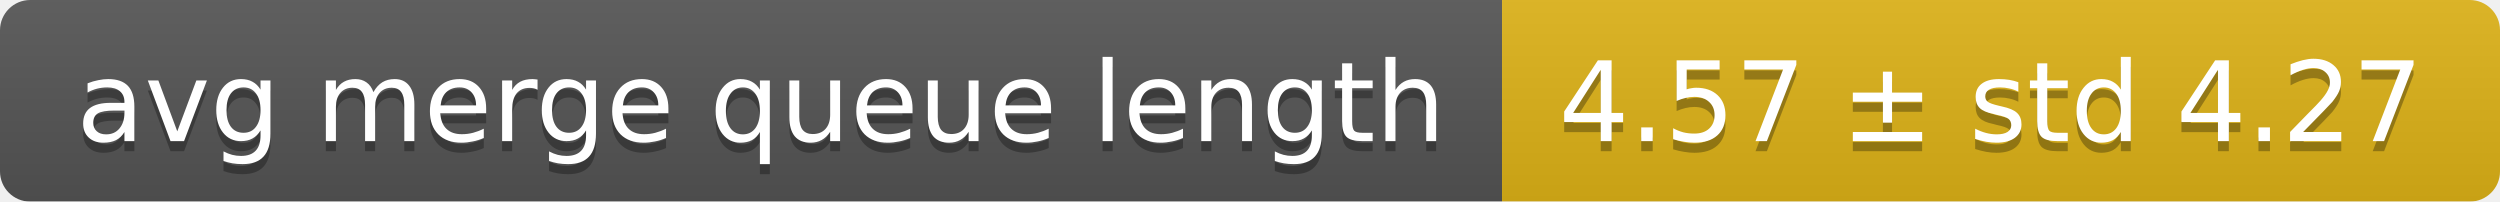
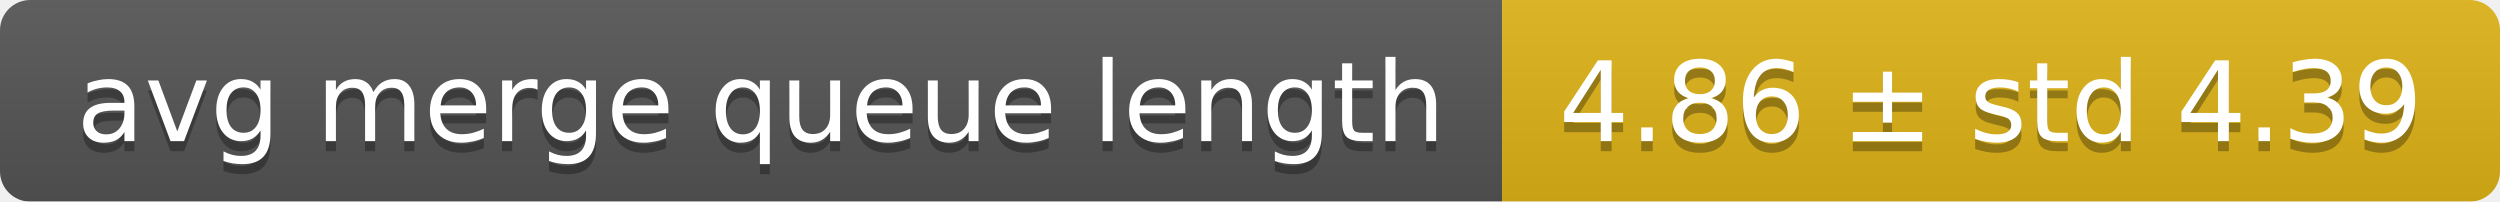
<svg xmlns="http://www.w3.org/2000/svg" width="248" height="20">
  <linearGradient id="smooth" x2="0" y2="100%">
    <stop offset="0" stop-color="#bbb" stop-opacity=".1" />
    <stop offset="1" stop-opacity=".1" />
  </linearGradient>
  <mask id="round">
    <rect width="248" height="20" rx="3" fill="#fff" />
  </mask>
  <g mask="url(#round)">
    <rect width="149" height="20" fill="#555" />
    <rect x="149" width="99" height="20" fill="#dfb317" />
    <rect width="248" height="20" fill="url(#smooth)" />
  </g>
  <g fill="#fff" text-anchor="middle" font-family="DejaVu Sans,Verdana,Geneva,sans-serif" font-size="11">
    <text x="75.5" y="15" fill="#010101" fill-opacity=".3">avg merge queue length</text>
    <text x="75.5" y="14">avg merge queue length</text>
-     <text x="197.5" y="15" fill="#010101" fill-opacity=".3">4.57 ± std 4.27</text>
-     <text x="197.5" y="14">4.57 ± std 4.27</text>
+     <text x="197.5" y="15" fill="#010101" fill-opacity=".3">4.86 ± std 4.39</text>
+     <text x="197.5" y="14">4.86 ± std 4.39</text>
  </g>
</svg>
